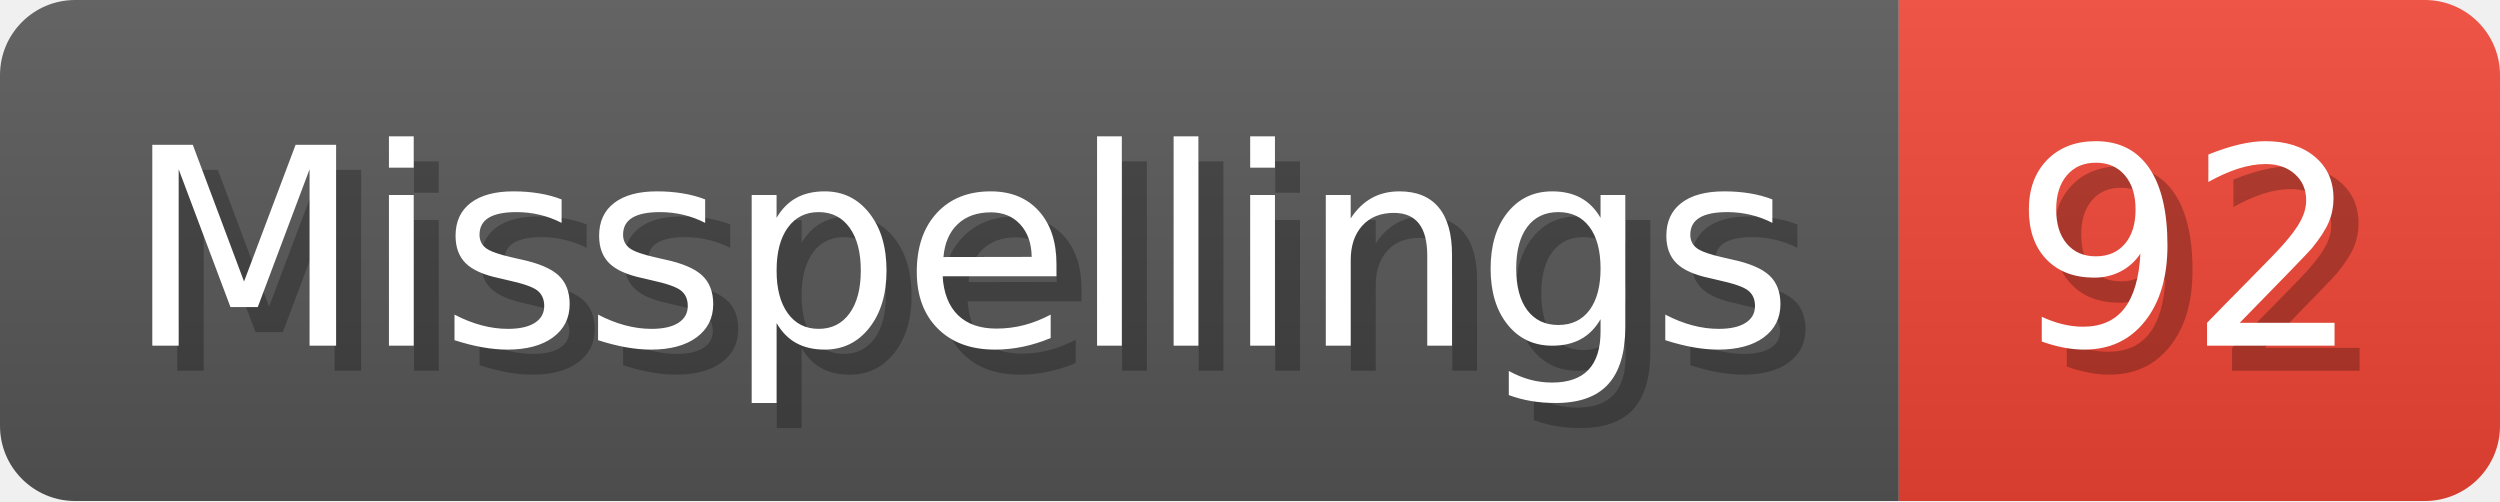
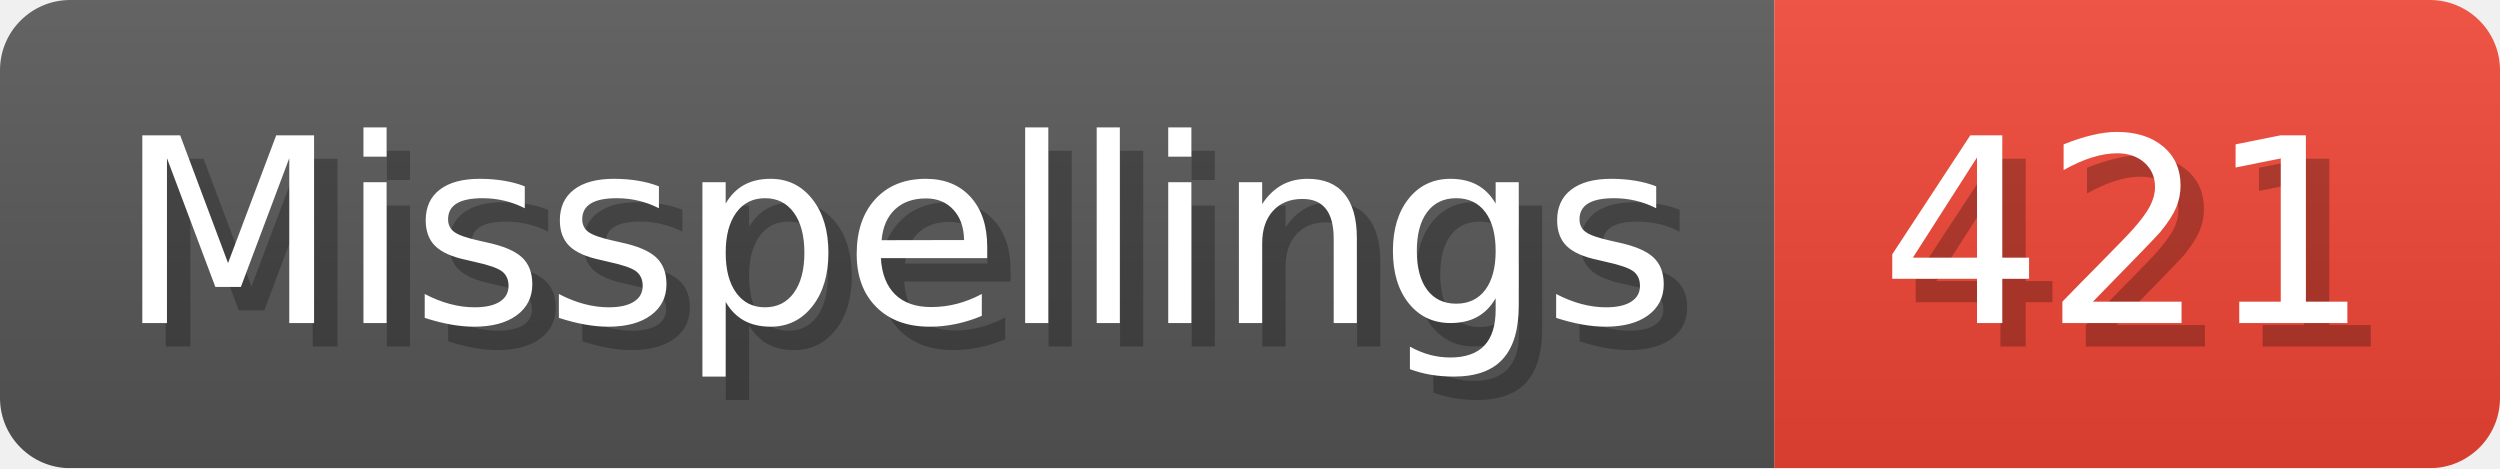
- <svg xmlns="http://www.w3.org/2000/svg" width="99.8" height="20" viewBox="0 0 998 200" role="img" aria-label="Misspellings: 92">
+ <svg xmlns="http://www.w3.org/2000/svg" width="106.8" height="20" viewBox="0 0 1068 200" role="img" aria-label="Misspellings: 421">
  <linearGradient id="a" x2="0" y2="100%">
    <stop offset="0" stop-opacity=".1" stop-color="#EEE" />
    <stop offset="1" stop-opacity=".1" />
  </linearGradient>
  <mask id="m">
-     <rect width="998" height="200" rx="30" fill="#FFF" />
+     <rect width="1068" height="200" rx="30" fill="#FFF" />
  </mask>
  <g mask="url(#m)">
    <rect width="758" height="200" fill="#555" />
-     <rect width="240" height="200" fill="#E43" x="758" />
-     <rect width="998" height="200" fill="url(#a)" />
+     <rect width="310" height="200" fill="#E43" x="758" />
+     <rect width="1068" height="200" fill="url(#a)" />
  </g>
  <g aria-hidden="true" fill="#fff" text-anchor="start" font-family="Verdana,DejaVu Sans,sans-serif" font-size="110">
    <text x="60" y="148" textLength="658" fill="#000" opacity="0.25">Misspellings</text>
    <text x="50" y="138" textLength="658">Misspellings</text>
-     <text x="813" y="148" textLength="140" fill="#000" opacity="0.25">92</text>
-     <text x="803" y="138" textLength="140">92</text>
+     <text x="813" y="148" textLength="210" fill="#000" opacity="0.25">421</text>
+     <text x="803" y="138" textLength="210">421</text>
  </g>
</svg>
